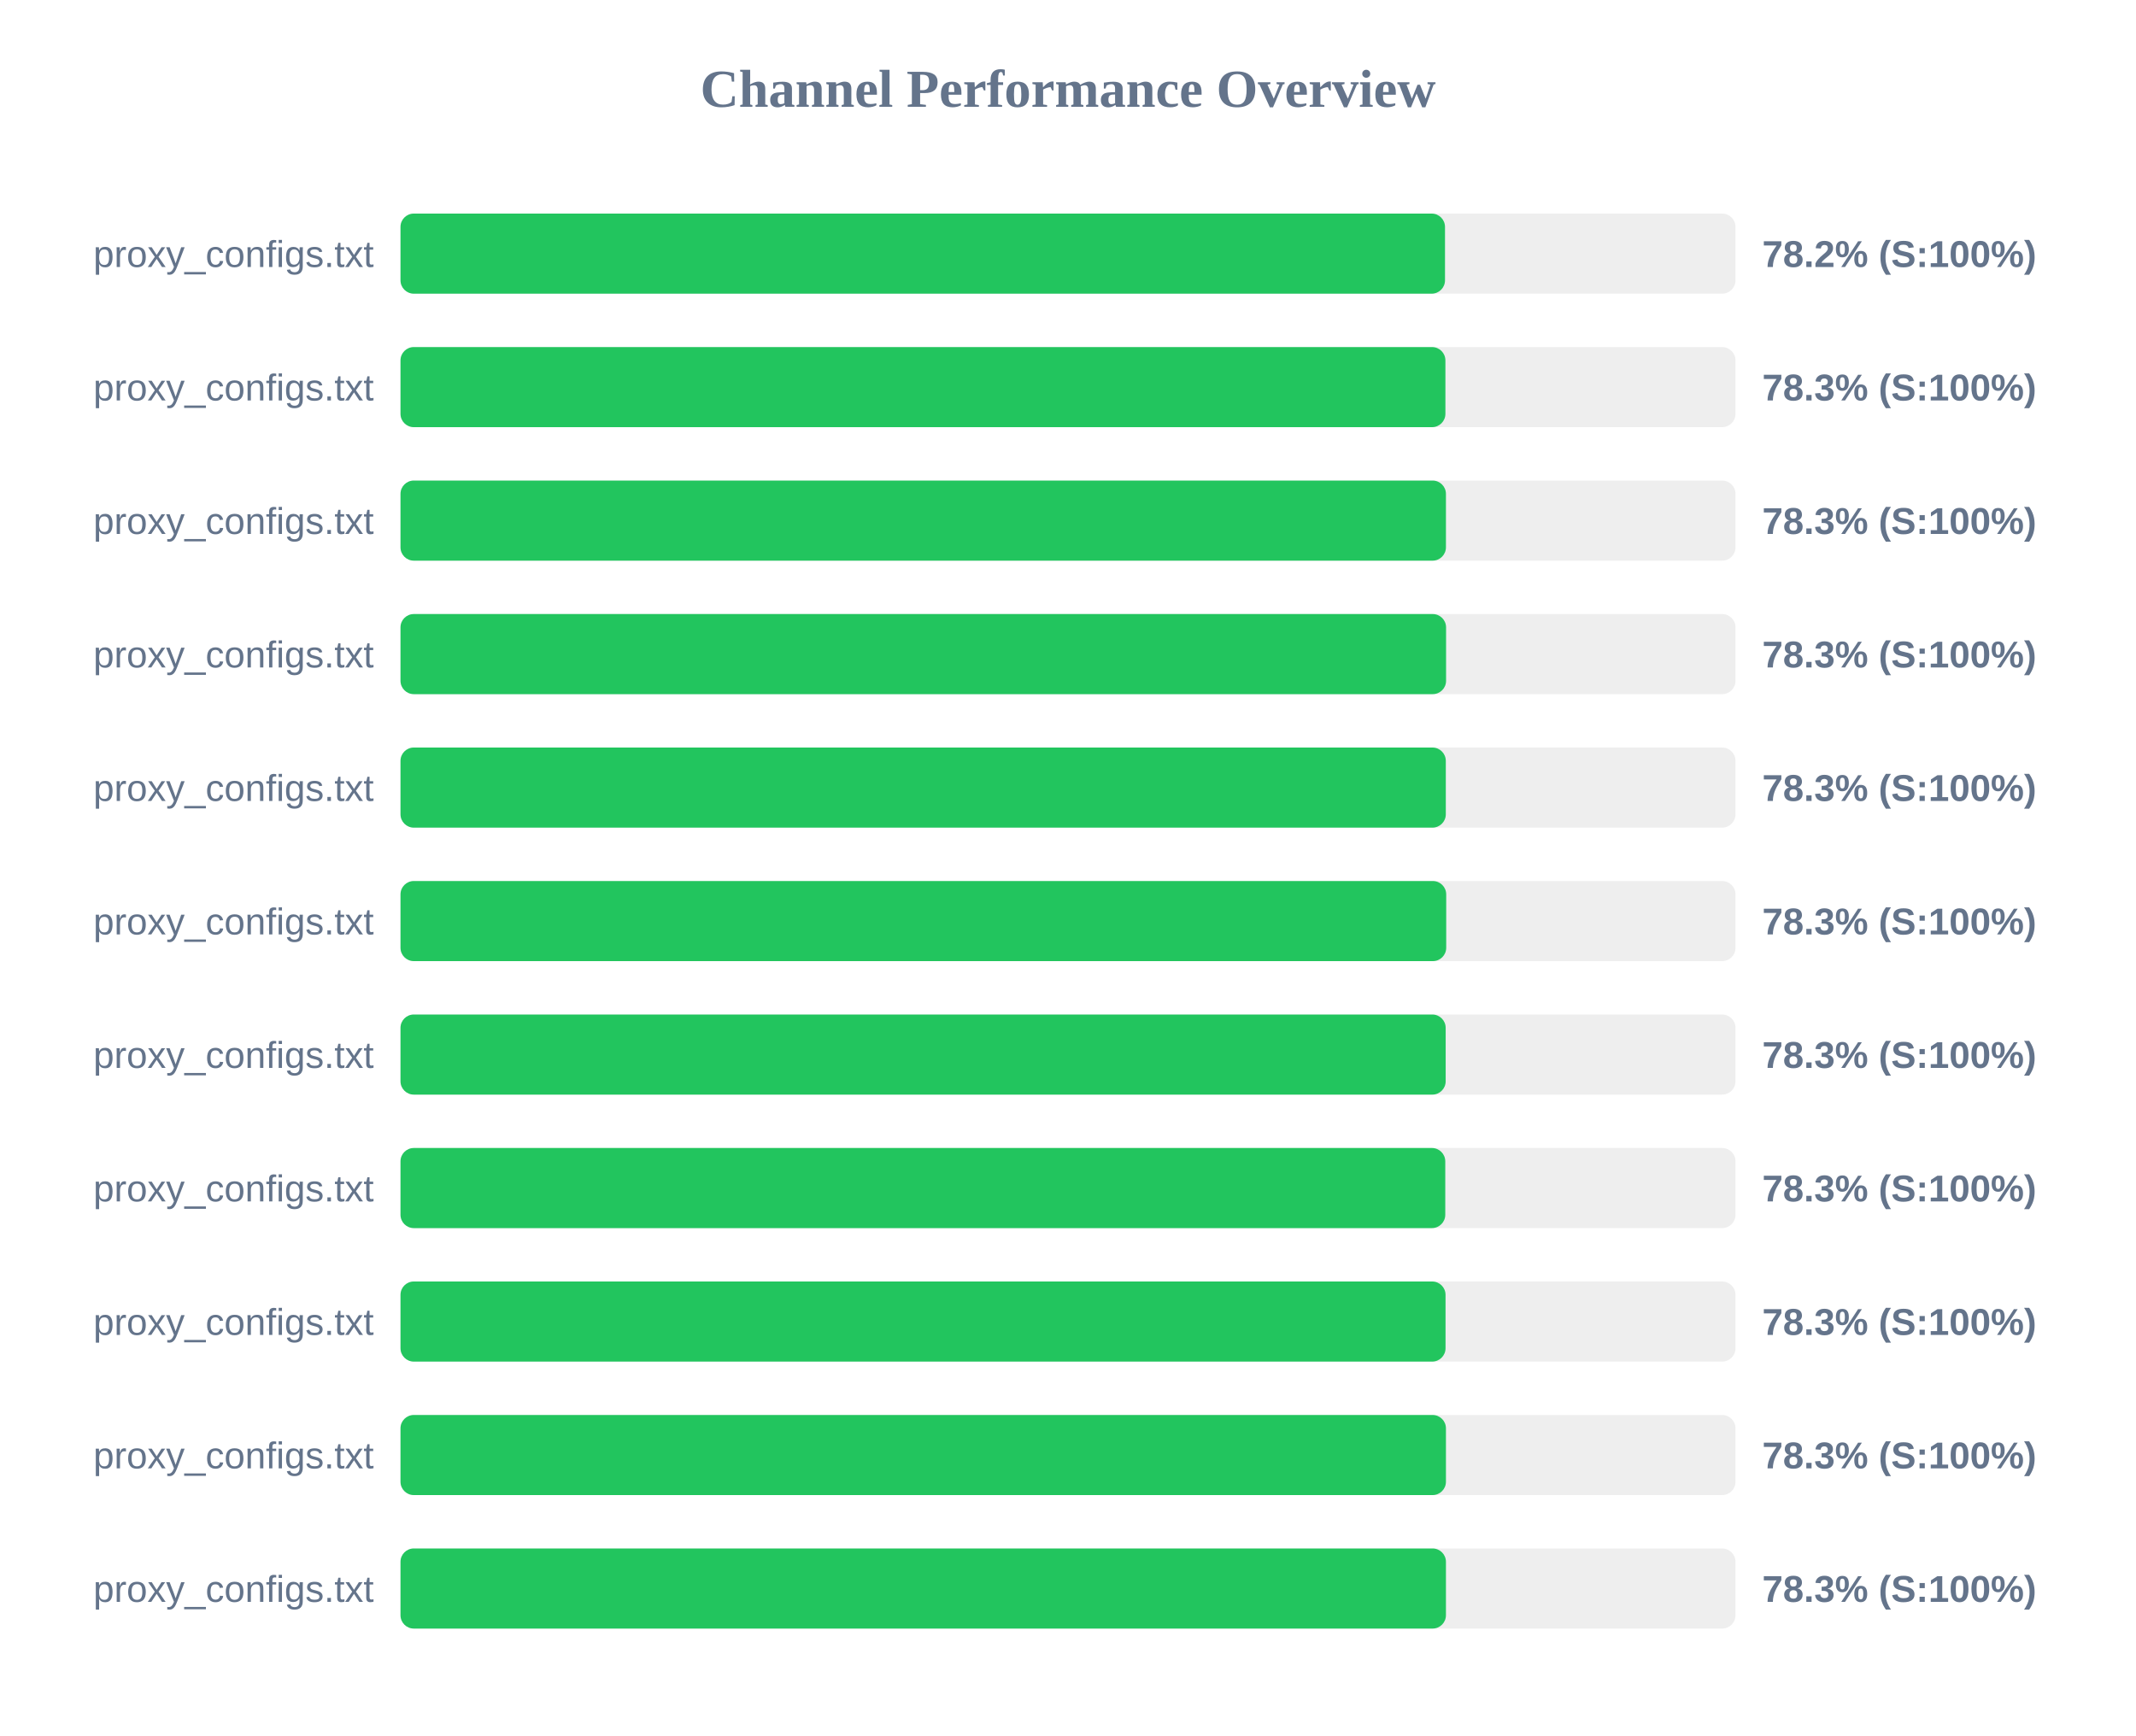
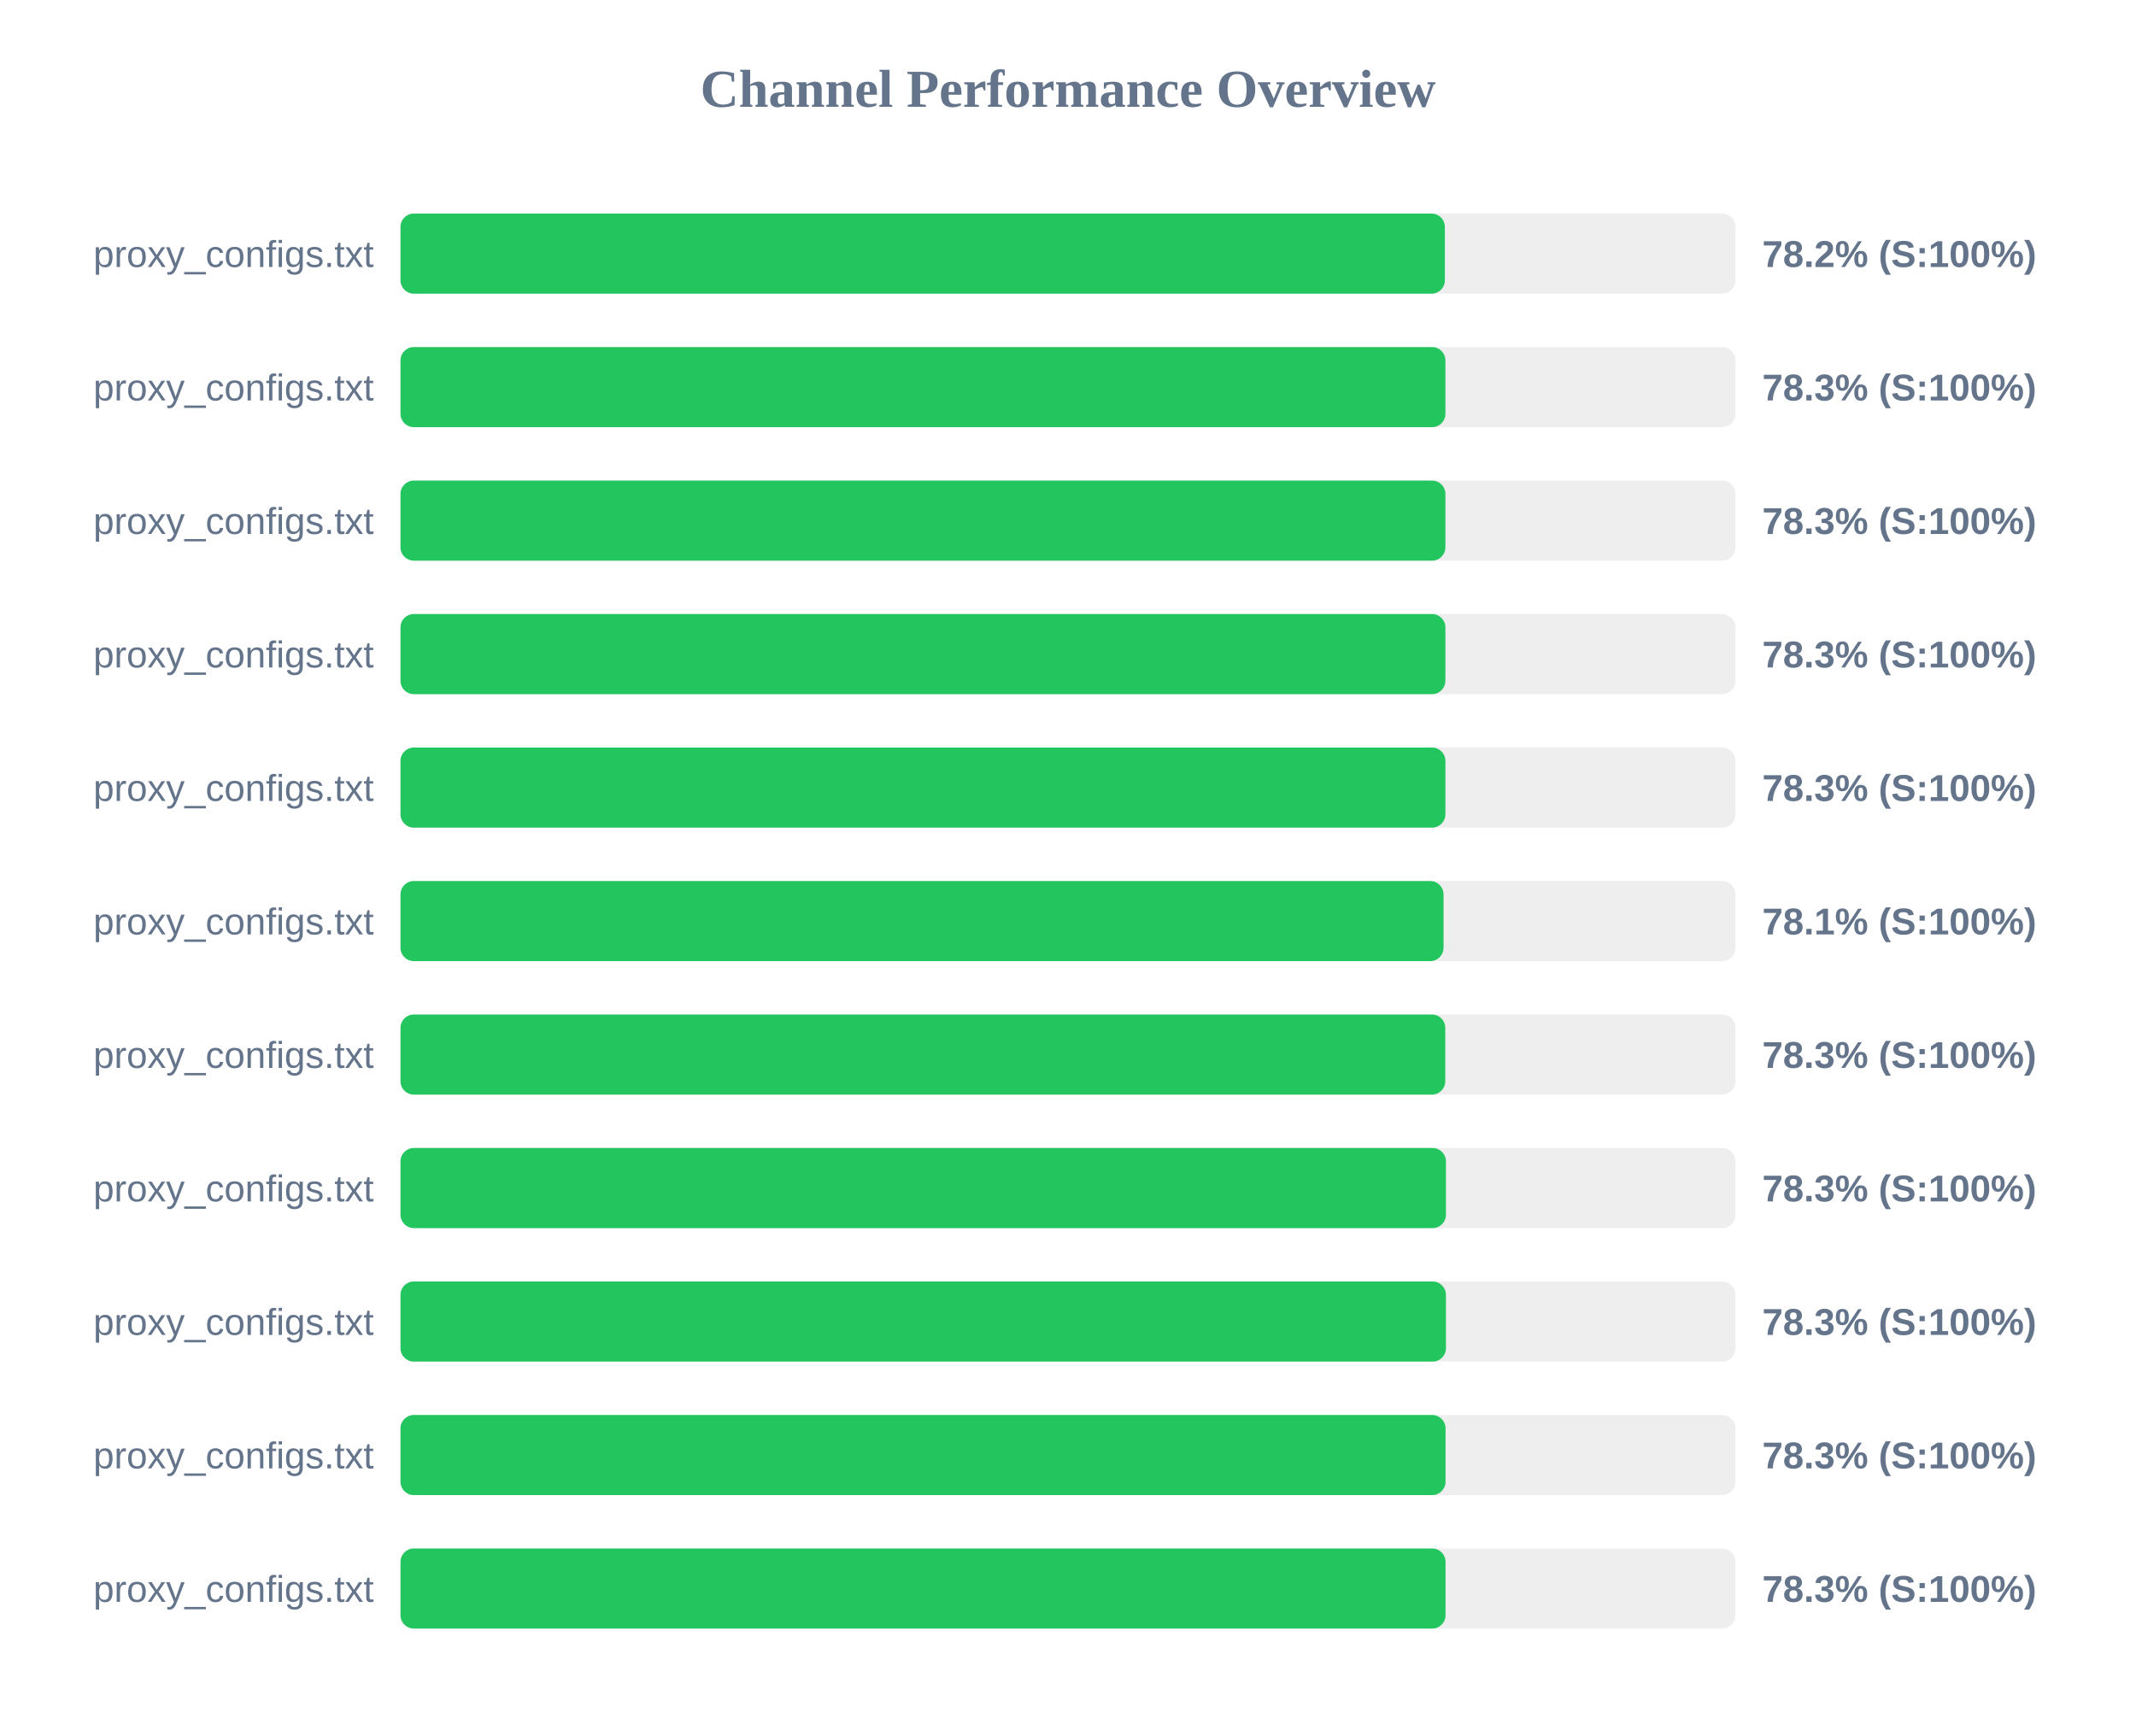
<svg xmlns="http://www.w3.org/2000/svg" width="800" height="650" version="1.1">
  <style>
        .row { font: 14px Arial; fill: #64748b; }
        .score { font: bold 14px Arial; fill: #64748b; }
    </style>
  <text x="400" y="40" text-anchor="middle" font-size="20px" font-weight="bold" fill="#64748b">Channel Performance Overview</text>
  <rect x="150" y="80" width="500" height="30" fill="#eee" rx="5" />
-   <rect x="150" y="80" width="391.2" height="30" fill="#22c55e" rx="5" />
+   <rect x="150" y="80" width="391.15" height="30" fill="#22c55e" rx="5" />
  <text x="140" y="100" text-anchor="end" class="row">proxy_configs.txt</text>
  <text x="660" y="100" text-anchor="start" class="score">78.2% (S:100%)</text>
  <rect x="150" y="130" width="500" height="30" fill="#eee" rx="5" />
  <rect x="150" y="130" width="391.35" height="30" fill="#22c55e" rx="5" />
  <text x="140" y="150" text-anchor="end" class="row">proxy_configs.txt</text>
  <text x="660" y="150" text-anchor="start" class="score">78.3% (S:100%)</text>
  <rect x="150" y="180" width="500" height="30" fill="#eee" rx="5" />
-   <rect x="150" y="180" width="391.55" height="30" fill="#22c55e" rx="5" />
+   <rect x="150" y="180" width="391.35" height="30" fill="#22c55e" rx="5" />
  <text x="140" y="200" text-anchor="end" class="row">proxy_configs.txt</text>
  <text x="660" y="200" text-anchor="start" class="score">78.3% (S:100%)</text>
  <rect x="150" y="230" width="500" height="30" fill="#eee" rx="5" />
-   <rect x="150" y="230" width="391.6" height="30" fill="#22c55e" rx="5" />
+   <rect x="150" y="230" width="391.35" height="30" fill="#22c55e" rx="5" />
  <text x="140" y="250" text-anchor="end" class="row">proxy_configs.txt</text>
  <text x="660" y="250" text-anchor="start" class="score">78.3% (S:100%)</text>
  <rect x="150" y="280" width="500" height="30" fill="#eee" rx="5" />
-   <rect x="150" y="280" width="391.5" height="30" fill="#22c55e" rx="5" />
+   <rect x="150" y="280" width="391.35" height="30" fill="#22c55e" rx="5" />
  <text x="140" y="300" text-anchor="end" class="row">proxy_configs.txt</text>
  <text x="660" y="300" text-anchor="start" class="score">78.3% (S:100%)</text>
  <rect x="150" y="330" width="500" height="30" fill="#eee" rx="5" />
-   <rect x="150" y="330" width="391.65" height="30" fill="#22c55e" rx="5" />
+   <rect x="150" y="330" width="390.65" height="30" fill="#22c55e" rx="5" />
  <text x="140" y="350" text-anchor="end" class="row">proxy_configs.txt</text>
-   <text x="660" y="350" text-anchor="start" class="score">78.3% (S:100%)</text>
+   <text x="660" y="350" text-anchor="start" class="score">78.1% (S:100%)</text>
  <rect x="150" y="380" width="500" height="30" fill="#eee" rx="5" />
-   <rect x="150" y="380" width="391.45" height="30" fill="#22c55e" rx="5" />
+   <rect x="150" y="380" width="391.3" height="30" fill="#22c55e" rx="5" />
  <text x="140" y="400" text-anchor="end" class="row">proxy_configs.txt</text>
  <text x="660" y="400" text-anchor="start" class="score">78.3% (S:100%)</text>
  <rect x="150" y="430" width="500" height="30" fill="#eee" rx="5" />
-   <rect x="150" y="430" width="391.3" height="30" fill="#22c55e" rx="5" />
+   <rect x="150" y="430" width="391.55" height="30" fill="#22c55e" rx="5" />
  <text x="140" y="450" text-anchor="end" class="row">proxy_configs.txt</text>
  <text x="660" y="450" text-anchor="start" class="score">78.3% (S:100%)</text>
  <rect x="150" y="480" width="500" height="30" fill="#eee" rx="5" />
-   <rect x="150" y="480" width="391.4" height="30" fill="#22c55e" rx="5" />
+   <rect x="150" y="480" width="391.55" height="30" fill="#22c55e" rx="5" />
  <text x="140" y="500" text-anchor="end" class="row">proxy_configs.txt</text>
  <text x="660" y="500" text-anchor="start" class="score">78.3% (S:100%)</text>
  <rect x="150" y="530" width="500" height="30" fill="#eee" rx="5" />
-   <rect x="150" y="530" width="391.55" height="30" fill="#22c55e" rx="5" />
+   <rect x="150" y="530" width="391.4" height="30" fill="#22c55e" rx="5" />
  <text x="140" y="550" text-anchor="end" class="row">proxy_configs.txt</text>
  <text x="660" y="550" text-anchor="start" class="score">78.3% (S:100%)</text>
  <rect x="150" y="580" width="500" height="30" fill="#eee" rx="5" />
-   <rect x="150" y="580" width="391.55" height="30" fill="#22c55e" rx="5" />
+   <rect x="150" y="580" width="391.4" height="30" fill="#22c55e" rx="5" />
  <text x="140" y="600" text-anchor="end" class="row">proxy_configs.txt</text>
  <text x="660" y="600" text-anchor="start" class="score">78.3% (S:100%)</text>
</svg>
